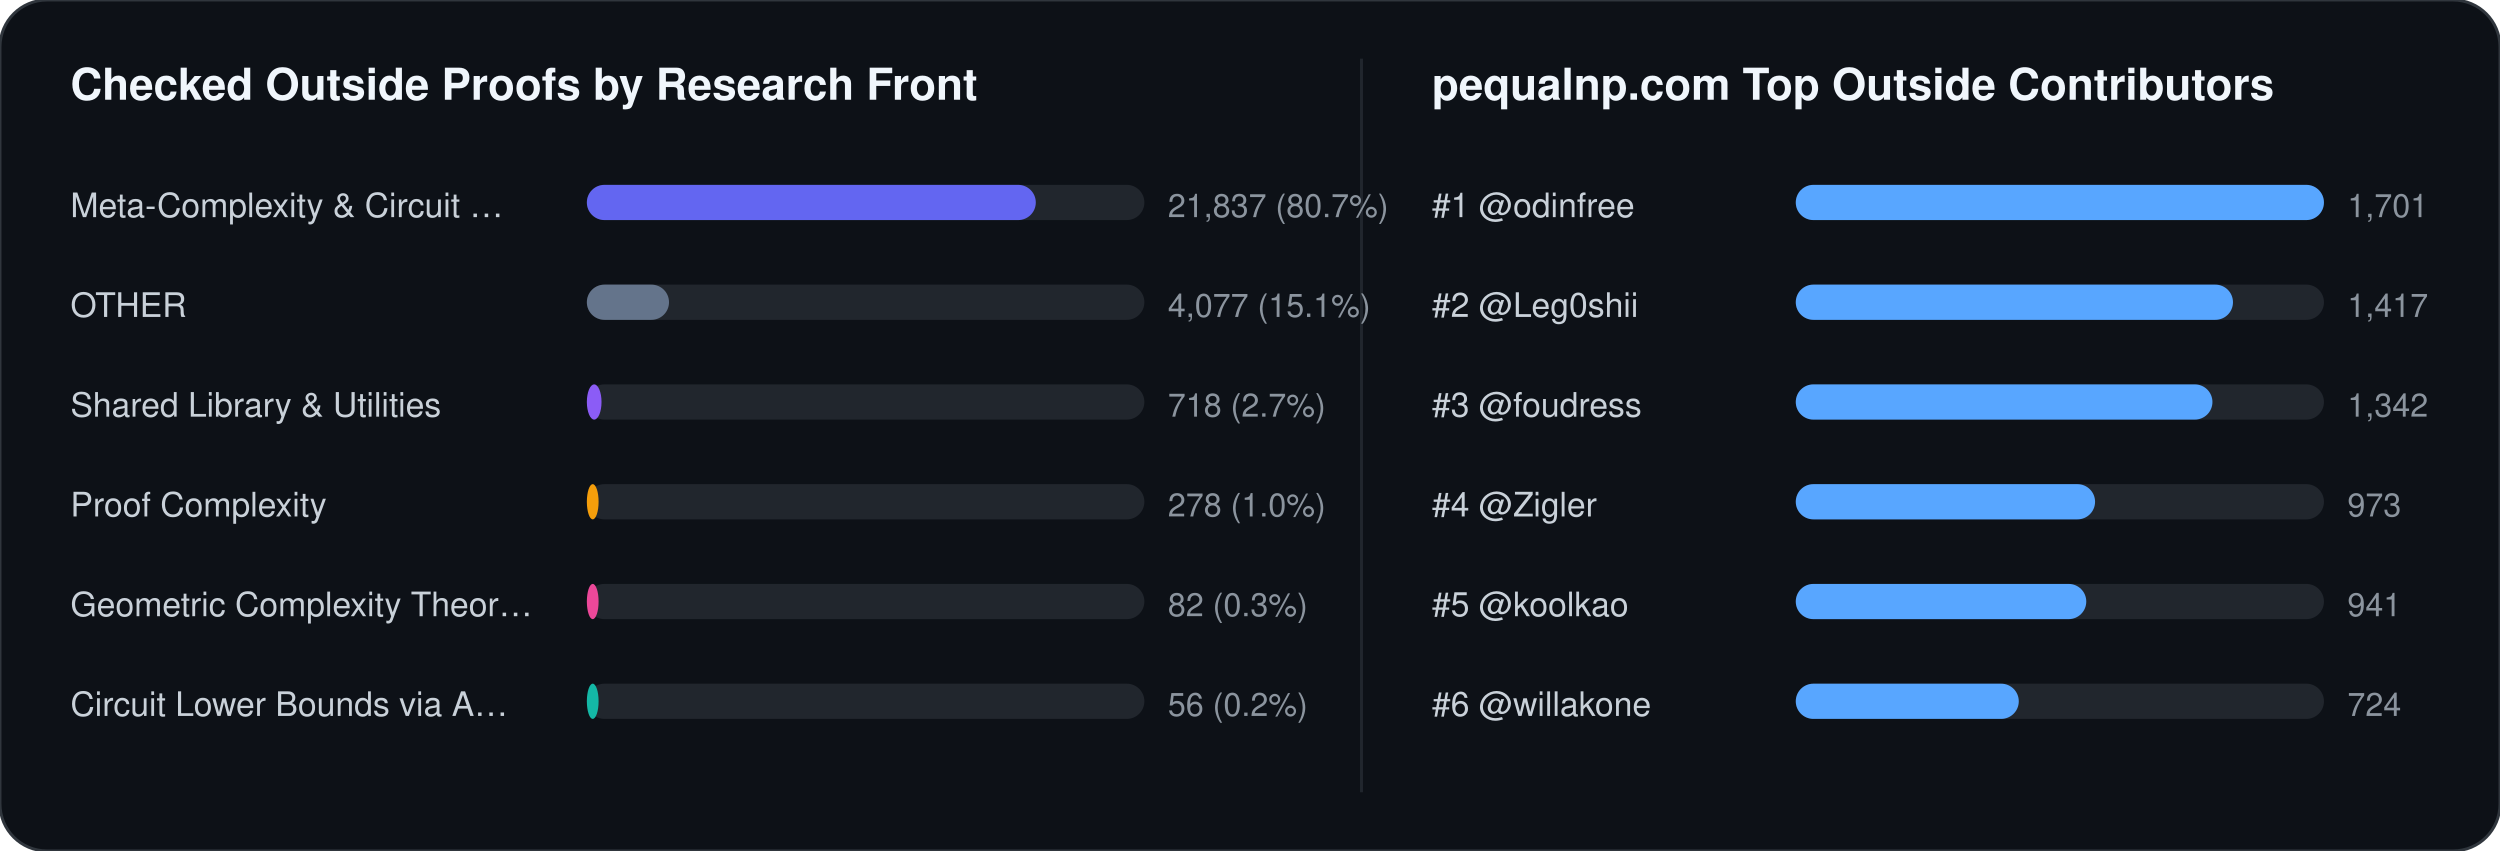
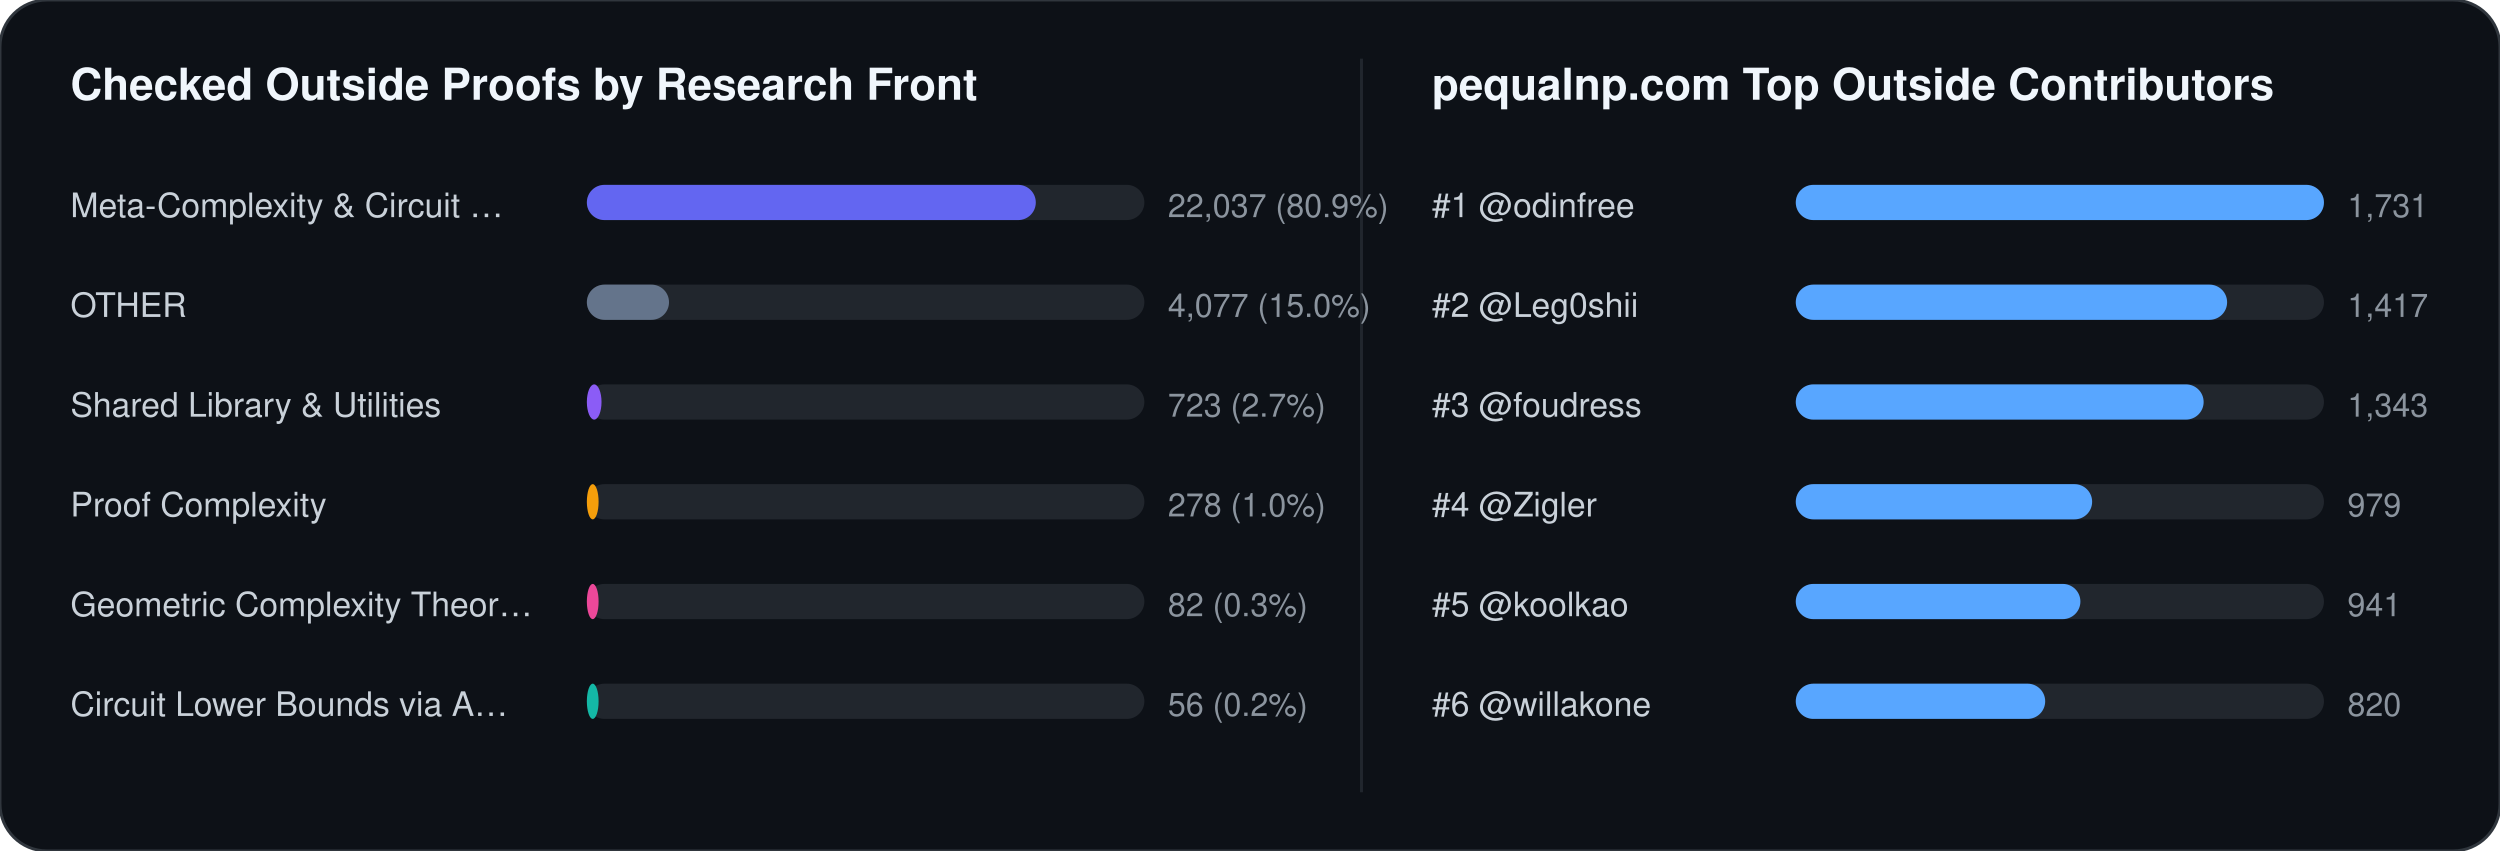
<svg xmlns="http://www.w3.org/2000/svg" width="852" height="290" viewBox="0 0 852 290" font-family="-apple-system,BlinkMacSystemFont,Segoe UI,Helvetica,Arial,sans-serif">
  <rect width="852" height="290" rx="16" fill="#0d1117" stroke="#30363d" stroke-width="1" />
  <text x="24" y="34" fill="#f0f6fc" font-size="15" font-weight="700">Checked Outside Proofs by Research Front</text>
  <line x1="464" y1="20" x2="464" y2="270" stroke="#21262d" stroke-width="1" />
  <text x="488" y="34" fill="#f0f6fc" font-size="15" font-weight="700">pequalnp.com Top Outside Contributors</text>
  <text x="24" y="74" fill="#c9d1d9" font-size="11.5">Meta-Complexity &amp; Circuit …</text>
  <rect x="200" y="63" width="190" height="12" rx="6" fill="#21262d" />
  <rect x="200" y="63" width="153" height="12" rx="6" fill="#6366f1" />
-   <text x="398" y="74" fill="#8b949e" font-size="11">21,837 (80.7%)</text>
+   <text x="398" y="74" fill="#8b949e" font-size="11">22,037 (80.9%)</text>
  <text x="24" y="108" fill="#c9d1d9" font-size="11.5">OTHER</text>
  <rect x="200" y="97" width="190" height="12" rx="6" fill="#21262d" />
  <rect x="200" y="97" width="28" height="12" rx="6" fill="#64748b" />
-   <text x="398" y="108" fill="#8b949e" font-size="11">4,077 (15.1%)</text>
+   <text x="398" y="108" fill="#8b949e" font-size="11">4,077 (15.0%)</text>
  <text x="24" y="142" fill="#c9d1d9" font-size="11.5">Shared Library &amp; Utilities</text>
  <rect x="200" y="131" width="190" height="12" rx="6" fill="#21262d" />
  <rect x="200" y="131" width="5" height="12" rx="6" fill="#8b5cf6" />
-   <text x="398" y="142" fill="#8b949e" font-size="11">718 (2.7%)</text>
+   <text x="398" y="142" fill="#8b949e" font-size="11">723 (2.7%)</text>
  <text x="24" y="176" fill="#c9d1d9" font-size="11.5">Proof Complexity</text>
  <rect x="200" y="165" width="190" height="12" rx="6" fill="#21262d" />
  <rect x="200" y="165" width="4" height="12" rx="6" fill="#f59e0b" />
  <text x="398" y="176" fill="#8b949e" font-size="11">278 (1.0%)</text>
  <text x="24" y="210" fill="#c9d1d9" font-size="11.5">Geometric Complexity Theor…</text>
  <rect x="200" y="199" width="190" height="12" rx="6" fill="#21262d" />
  <rect x="200" y="199" width="4" height="12" rx="6" fill="#ec4899" />
  <text x="398" y="210" fill="#8b949e" font-size="11">82 (0.3%)</text>
  <text x="24" y="244" fill="#c9d1d9" font-size="11.5">Circuit Lower Bounds via A…</text>
  <rect x="200" y="233" width="190" height="12" rx="6" fill="#21262d" />
  <rect x="200" y="233" width="4" height="12" rx="6" fill="#14b8a6" />
  <text x="398" y="244" fill="#8b949e" font-size="11">56 (0.2%)</text>
  <text x="488" y="74" fill="#c9d1d9" font-size="11.5">#1 @odinfree</text>
  <rect x="612" y="63" width="180" height="12" rx="6" fill="#21262d" />
  <rect x="612" y="63" width="180" height="12" rx="6" fill="#58a6ff" />
-   <text x="800" y="74" fill="#8b949e" font-size="11">1,701</text>
+   <text x="800" y="74" fill="#8b949e" font-size="11">1,731</text>
  <text x="488" y="108" fill="#c9d1d9" font-size="11.5">#2 @Leg0shii</text>
  <rect x="612" y="97" width="180" height="12" rx="6" fill="#21262d" />
-   <rect x="612" y="97" width="149" height="12" rx="6" fill="#58a6ff" />
+   <rect x="612" y="97" width="147" height="12" rx="6" fill="#58a6ff" />
  <text x="800" y="108" fill="#8b949e" font-size="11">1,417</text>
  <text x="488" y="142" fill="#c9d1d9" font-size="11.5">#3 @foudress</text>
  <rect x="612" y="131" width="180" height="12" rx="6" fill="#21262d" />
-   <rect x="612" y="131" width="142" height="12" rx="6" fill="#58a6ff" />
-   <text x="800" y="142" fill="#8b949e" font-size="11">1,342</text>
+   <rect x="612" y="131" width="139" height="12" rx="6" fill="#58a6ff" />
+   <text x="800" y="142" fill="#8b949e" font-size="11">1,343</text>
  <text x="488" y="176" fill="#c9d1d9" font-size="11.5">#4 @Zigler</text>
  <rect x="612" y="165" width="180" height="12" rx="6" fill="#21262d" />
-   <rect x="612" y="165" width="102" height="12" rx="6" fill="#58a6ff" />
-   <text x="800" y="176" fill="#8b949e" font-size="11">973</text>
+   <rect x="612" y="165" width="101" height="12" rx="6" fill="#58a6ff" />
+   <text x="800" y="176" fill="#8b949e" font-size="11">979</text>
  <text x="488" y="210" fill="#c9d1d9" font-size="11.5">#5 @koolkao</text>
  <rect x="612" y="199" width="180" height="12" rx="6" fill="#21262d" />
-   <rect x="612" y="199" width="99" height="12" rx="6" fill="#58a6ff" />
+   <rect x="612" y="199" width="97" height="12" rx="6" fill="#58a6ff" />
  <text x="800" y="210" fill="#8b949e" font-size="11">941</text>
  <text x="488" y="244" fill="#c9d1d9" font-size="11.5">#6 @willakone</text>
  <rect x="612" y="233" width="180" height="12" rx="6" fill="#21262d" />
-   <rect x="612" y="233" width="76" height="12" rx="6" fill="#58a6ff" />
-   <text x="800" y="244" fill="#8b949e" font-size="11">724</text>
+   <rect x="612" y="233" width="85" height="12" rx="6" fill="#58a6ff" />
+   <text x="800" y="244" fill="#8b949e" font-size="11">820</text>
</svg>
